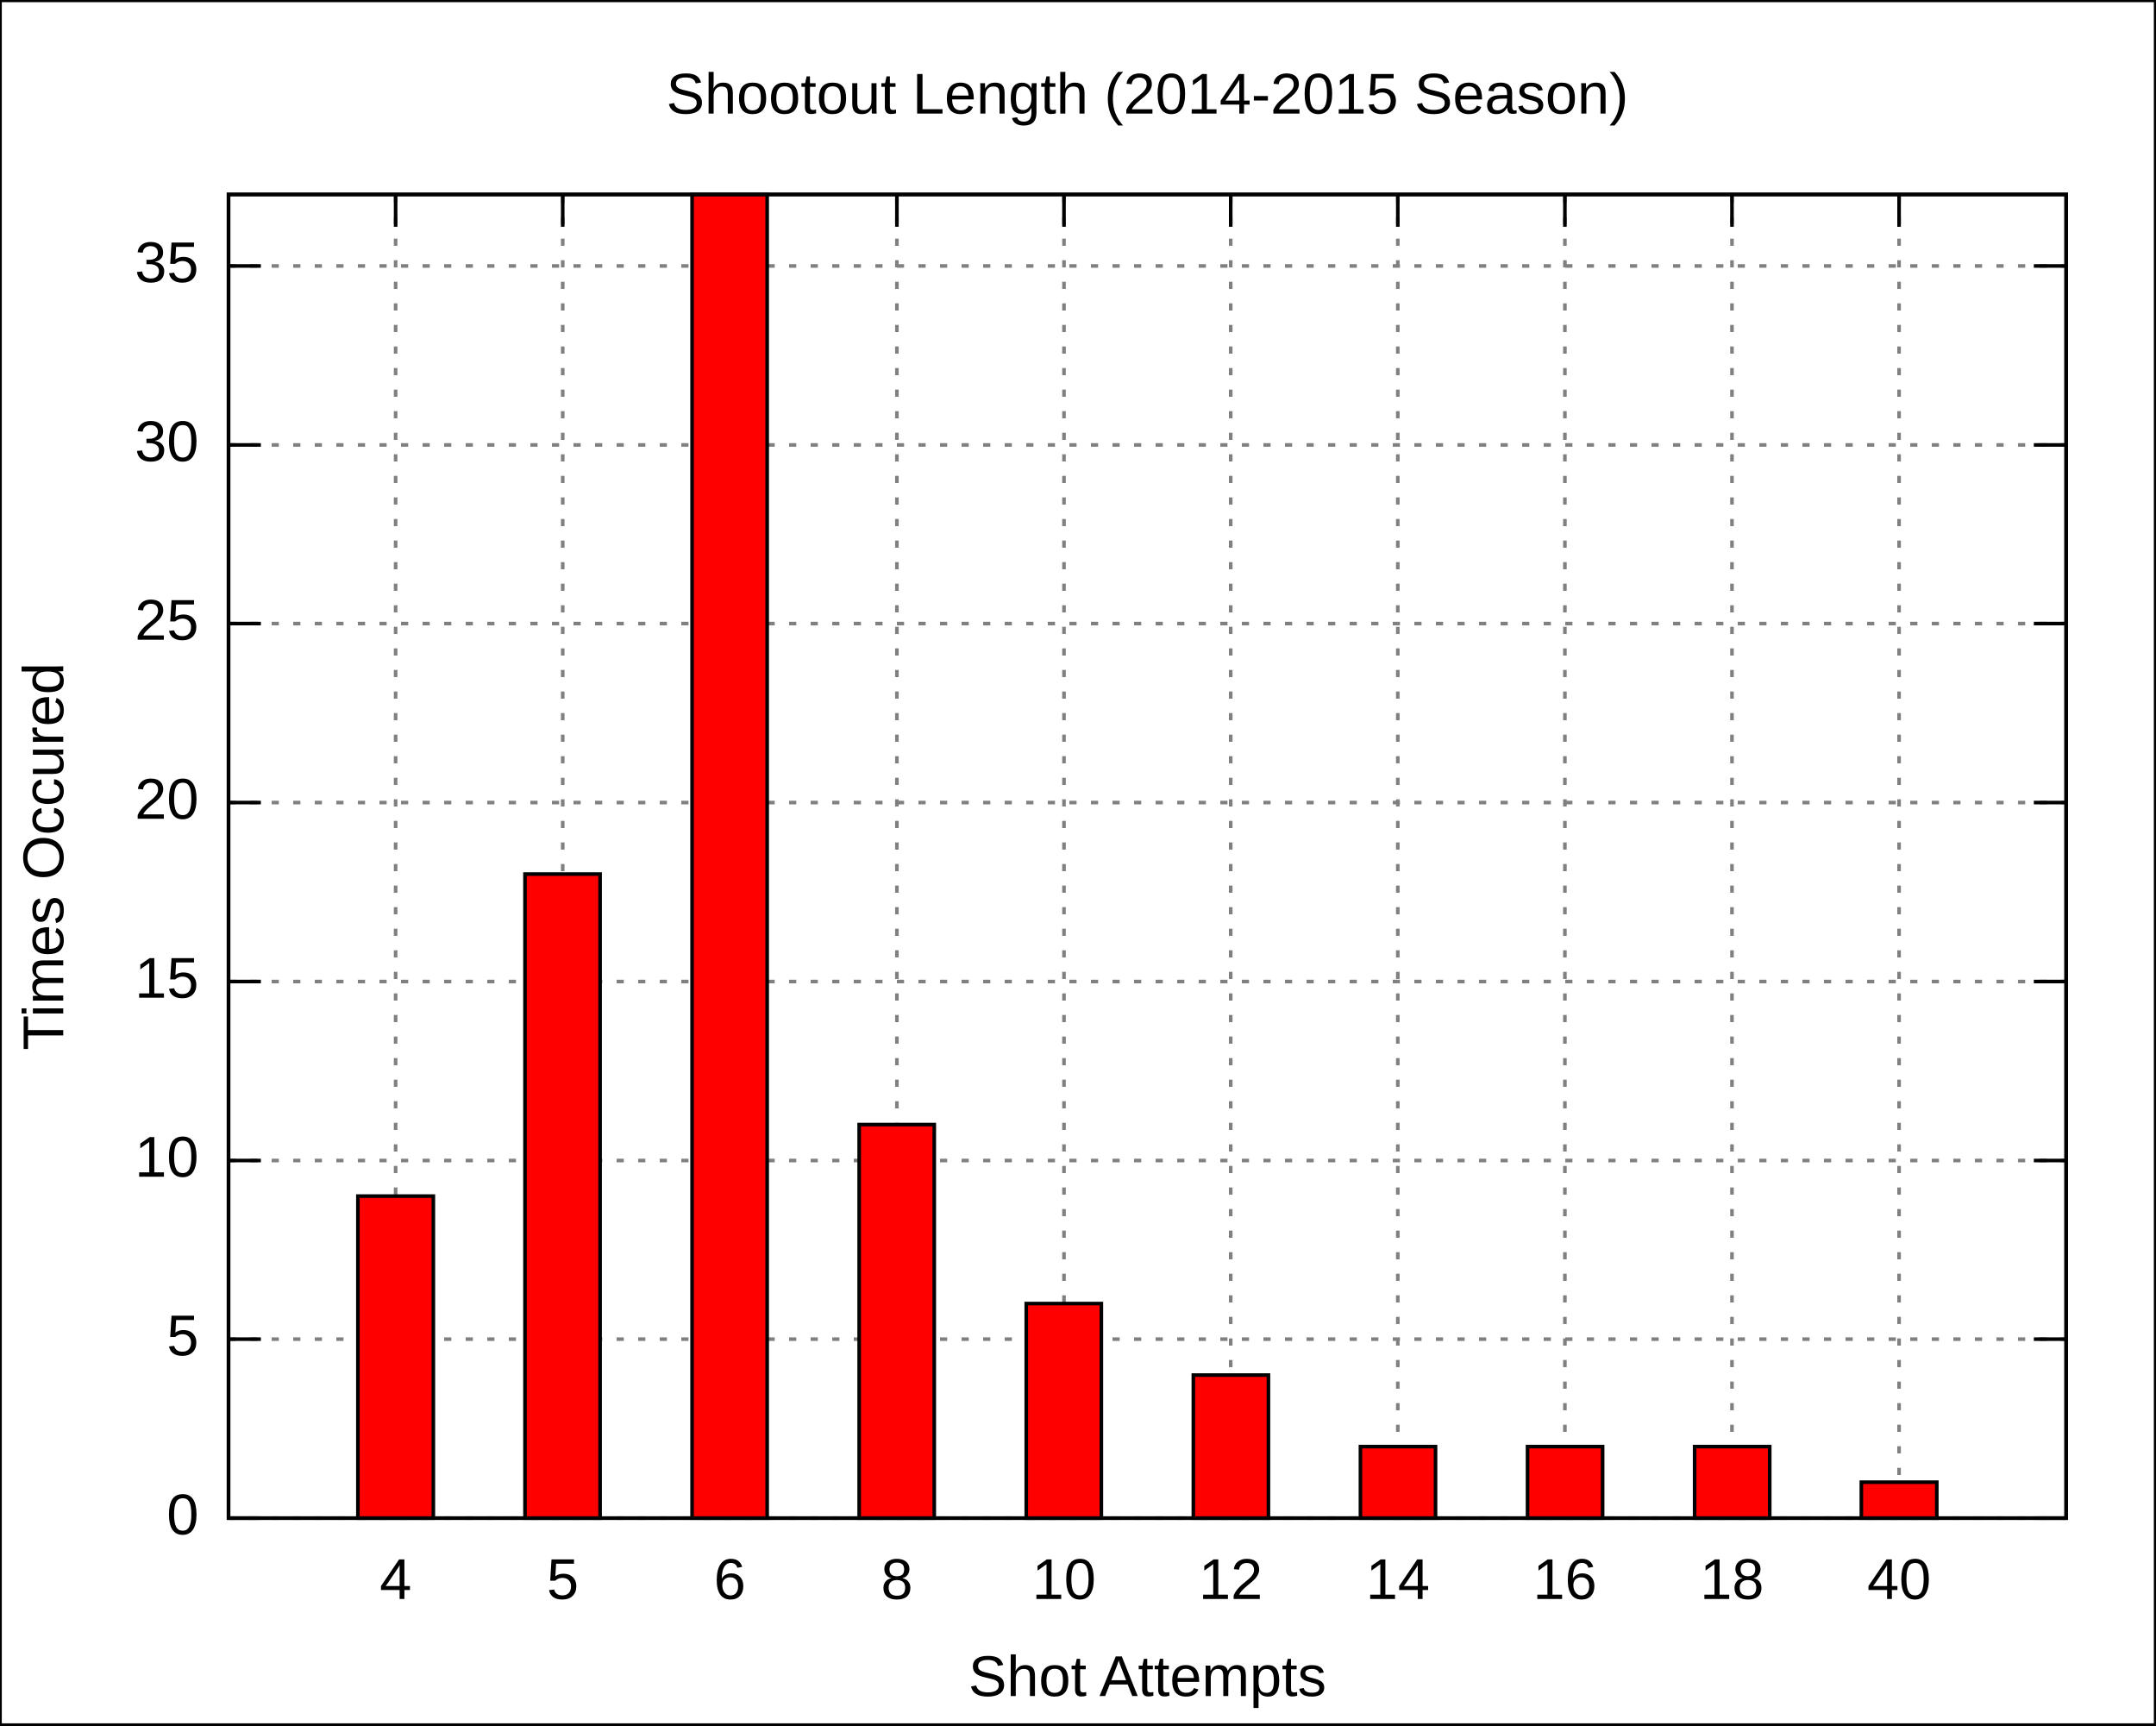
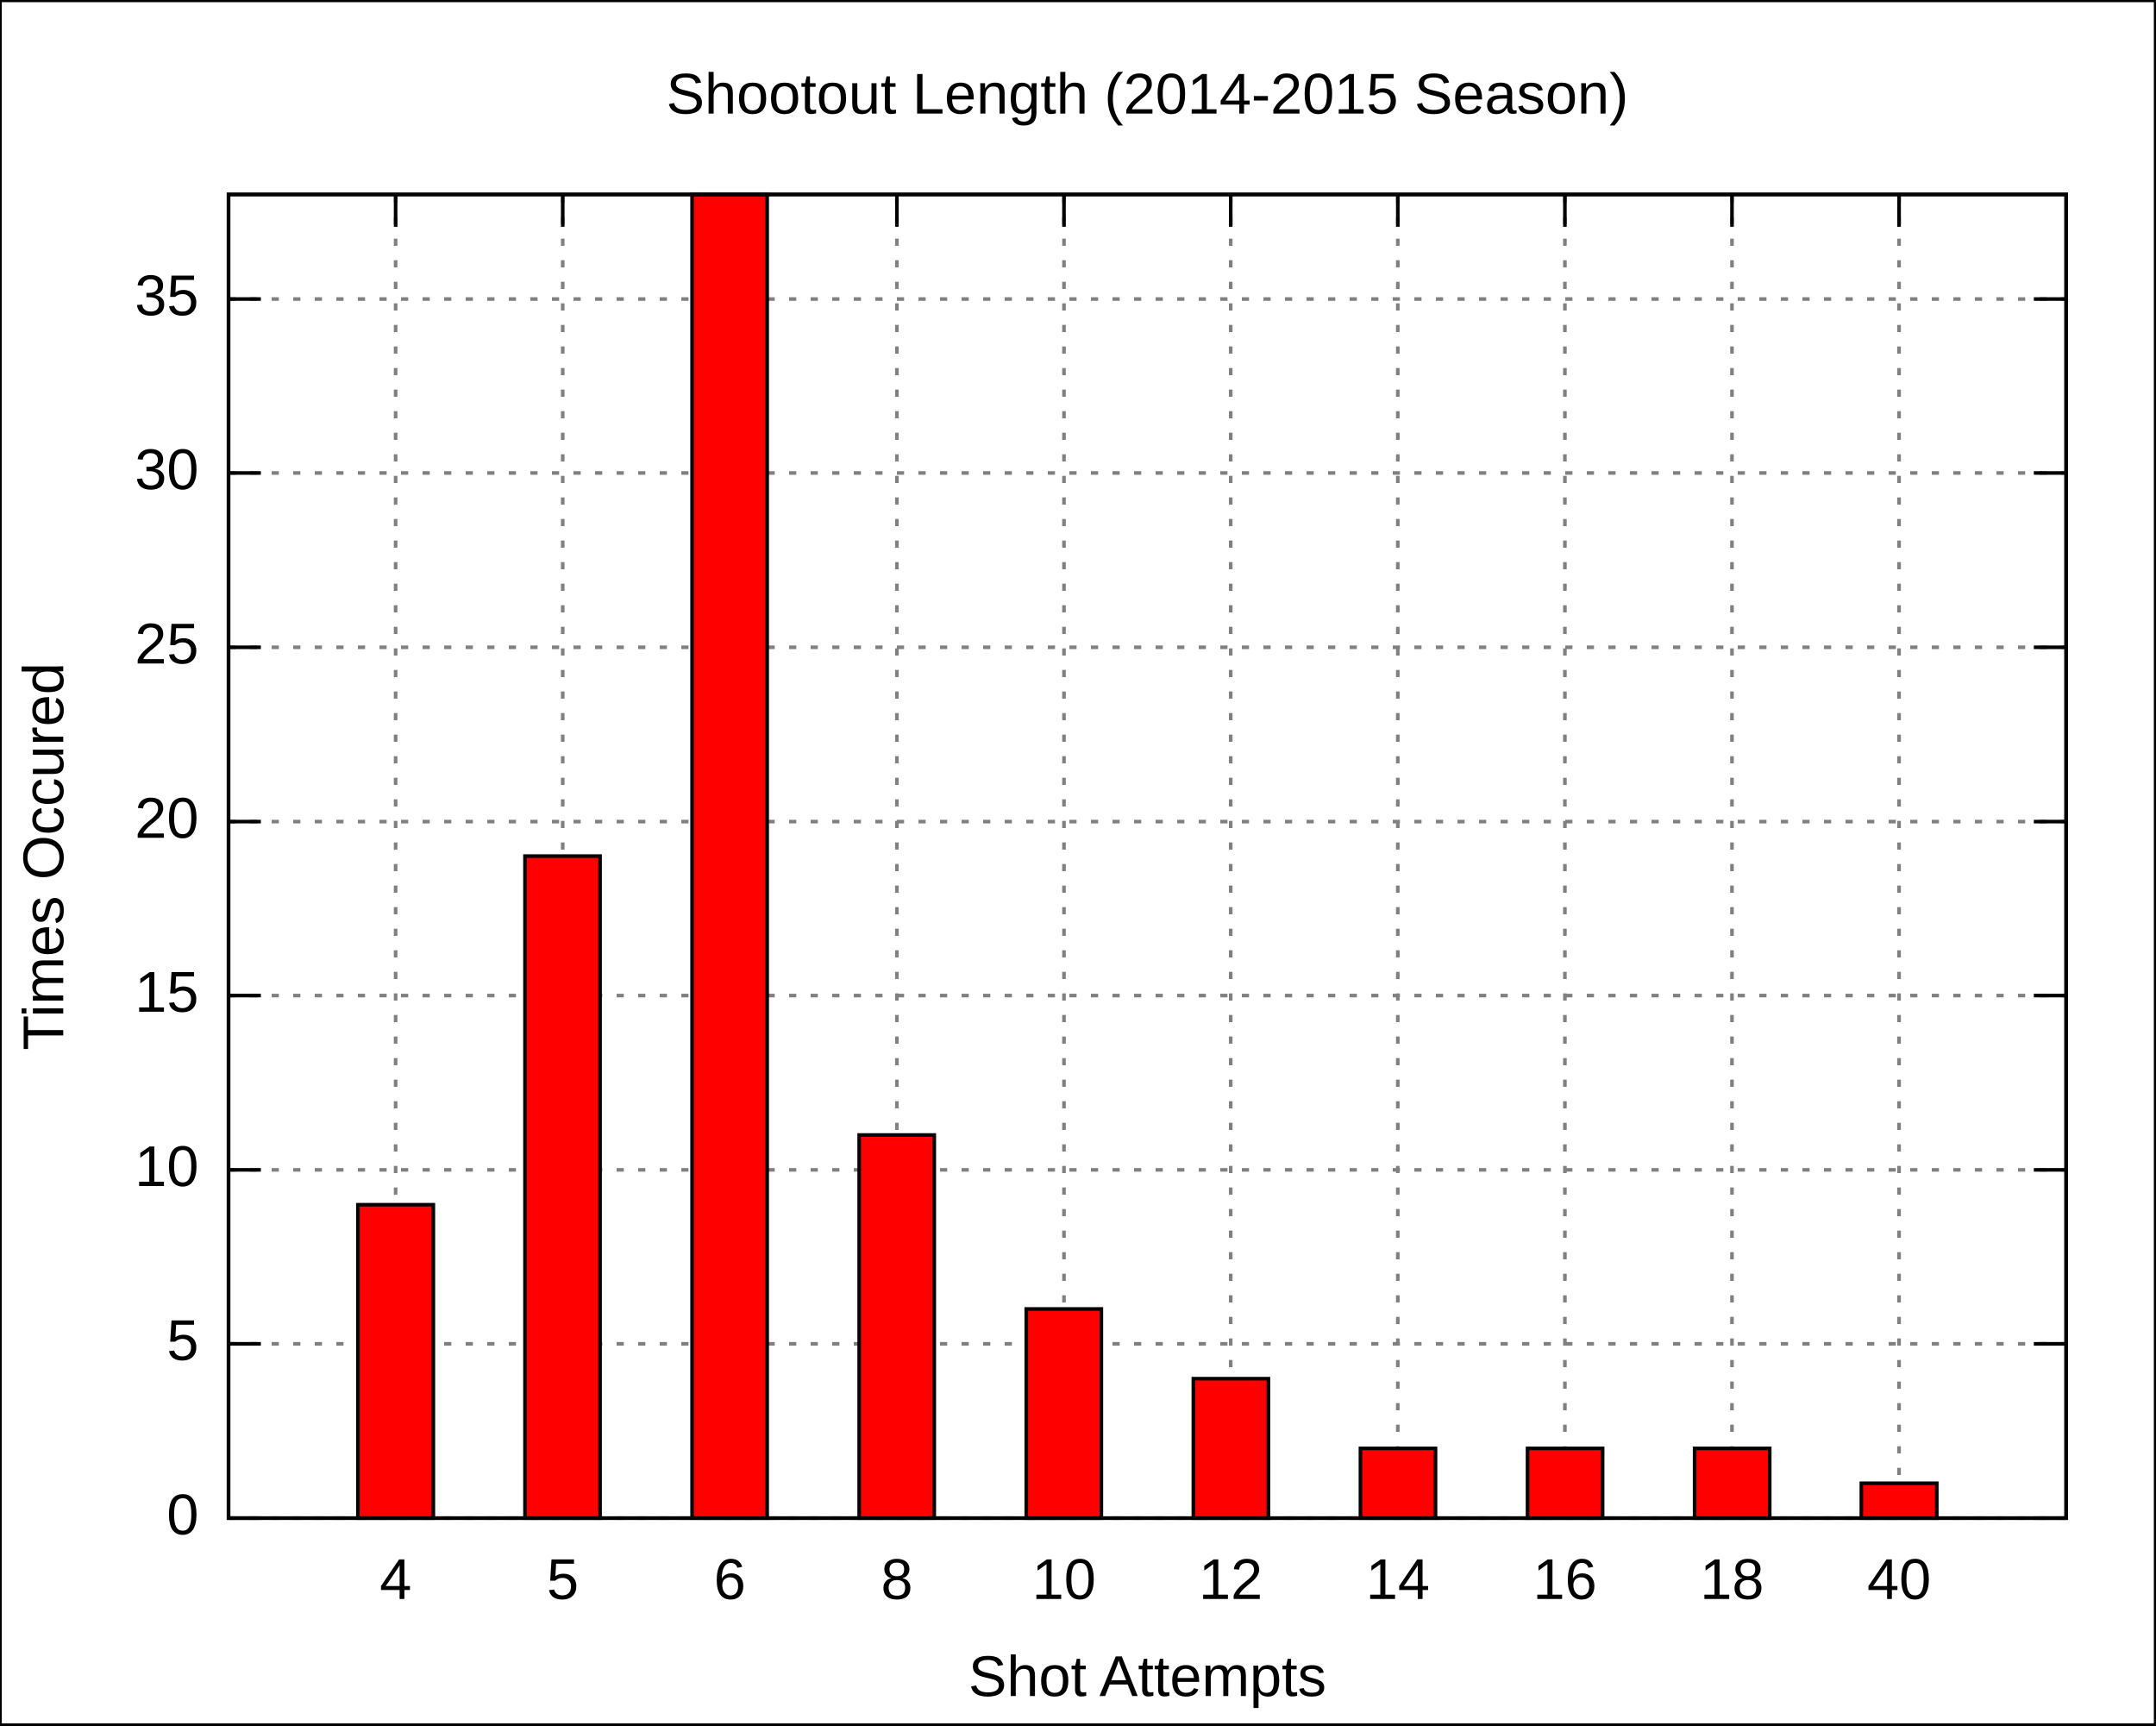
<svg xmlns="http://www.w3.org/2000/svg" xmlns:xlink="http://www.w3.org/1999/xlink" width="600" height="480" viewBox="0 0 600 480">
  <g id="gnuplot_canvas">
    <rect x="0" y="0" width="600" height="480" fill="none" />
    <defs>
      <circle id="gpDot" r="0.5" stroke-width="0.5" />
      <path id="gpPt0" stroke-width="0.222" stroke="currentColor" d="M-1,0 h2 M0,-1 v2" />
      <path id="gpPt1" stroke-width="0.222" stroke="currentColor" d="M-1,-1 L1,1 M1,-1 L-1,1" />
      <path id="gpPt2" stroke-width="0.222" stroke="currentColor" d="M-1,0 L1,0 M0,-1 L0,1 M-1,-1 L1,1 M-1,1 L1,-1" />
      <rect id="gpPt3" stroke-width="0.222" stroke="currentColor" x="-1" y="-1" width="2" height="2" />
      <rect id="gpPt4" stroke-width="0.222" stroke="currentColor" fill="currentColor" x="-1" y="-1" width="2" height="2" />
      <circle id="gpPt5" stroke-width="0.222" stroke="currentColor" cx="0" cy="0" r="1" />
      <use xlink:href="#gpPt5" id="gpPt6" fill="currentColor" stroke="none" />
      <path id="gpPt7" stroke-width="0.222" stroke="currentColor" d="M0,-1.33 L-1.33,0.67 L1.33,0.67 z" />
      <use xlink:href="#gpPt7" id="gpPt8" fill="currentColor" stroke="none" />
      <use xlink:href="#gpPt7" id="gpPt9" stroke="currentColor" transform="rotate(180)" />
      <use xlink:href="#gpPt9" id="gpPt10" fill="currentColor" stroke="none" />
      <use xlink:href="#gpPt3" id="gpPt11" stroke="currentColor" transform="rotate(45)" />
      <use xlink:href="#gpPt11" id="gpPt12" fill="currentColor" stroke="none" />
    </defs>
    <g style="fill:none; color:white; stroke:currentColor; stroke-width:1.00; stroke-linecap:butt; stroke-linejoin:miter">
</g>
    <g style="fill:none; color:black; stroke:currentColor; stroke-width:1.00; stroke-linecap:butt; stroke-linejoin:miter">
      <g style="stroke:none; shape-rendering:crispEdges">
        <polygon fill="rgb(255, 255, 255)" points="0.0,480.0 599.9,480.0 599.9,0.1 0.0,0.1 " />
      </g>
      <path stroke="black" d="M0.0,480.0 L0.0,0.1 L599.9,0.1 L599.9,480.0 L0.0,480.0  " />
    </g>
    <g style="fill:none; color:gray; stroke:currentColor; stroke-width:1.00; stroke-linecap:butt; stroke-linejoin:miter">
      <path stroke="gray" stroke-dasharray=" 2,4" class="gridline" d="M63.6,422.4 L575.0,422.4  " />
    </g>
    <g style="fill:none; color:black; stroke:currentColor; stroke-width:1.00; stroke-linecap:butt; stroke-linejoin:miter">
      <path stroke="black" d="M63.6,422.4 L72.6,422.4 M575.0,422.4 L566.0,422.4  " />
      <g transform="translate(55.3,426.9)" style="stroke:none; fill:black; font-family:Arial; font-size:12.00pt; text-anchor:end">
        <text> 0</text>
      </g>
    </g>
    <g style="fill:none; color:gray; stroke:currentColor; stroke-width:1.00; stroke-linecap:butt; stroke-linejoin:miter">
-       <path stroke="gray" stroke-dasharray=" 2,4" class="gridline" d="M63.6,372.6 L575.0,372.6  " />
-     </g>
-     <g style="fill:none; color:black; stroke:currentColor; stroke-width:1.00; stroke-linecap:butt; stroke-linejoin:miter">
-       <path stroke="black" d="M63.6,372.6 L72.6,372.6 M575.0,372.6 L566.0,372.6  " />
-       <g transform="translate(55.3,377.1)" style="stroke:none; fill:black; font-family:Arial; font-size:12.00pt; text-anchor:end">
+       <path stroke="gray" stroke-dasharray=" 2,4" class="gridline" d="M63.6,373.9 L575.0,373.9  " />
+     </g>
+     <g style="fill:none; color:black; stroke:currentColor; stroke-width:1.00; stroke-linecap:butt; stroke-linejoin:miter">
+       <path stroke="black" d="M63.6,373.9 L72.6,373.9 M575.0,373.9 L566.0,373.9  " />
+       <g transform="translate(55.3,378.4)" style="stroke:none; fill:black; font-family:Arial; font-size:12.00pt; text-anchor:end">
        <text> 5</text>
      </g>
    </g>
    <g style="fill:none; color:gray; stroke:currentColor; stroke-width:1.00; stroke-linecap:butt; stroke-linejoin:miter">
-       <path stroke="gray" stroke-dasharray=" 2,4" class="gridline" d="M63.6,322.9 L575.0,322.9  " />
-     </g>
-     <g style="fill:none; color:black; stroke:currentColor; stroke-width:1.00; stroke-linecap:butt; stroke-linejoin:miter">
-       <path stroke="black" d="M63.6,322.9 L72.6,322.9 M575.0,322.9 L566.0,322.9  " />
-       <g transform="translate(55.3,327.4)" style="stroke:none; fill:black; font-family:Arial; font-size:12.00pt; text-anchor:end">
+       <path stroke="gray" stroke-dasharray=" 2,4" class="gridline" d="M63.6,325.5 L575.0,325.5  " />
+     </g>
+     <g style="fill:none; color:black; stroke:currentColor; stroke-width:1.00; stroke-linecap:butt; stroke-linejoin:miter">
+       <path stroke="black" d="M63.6,325.5 L72.6,325.5 M575.0,325.5 L566.0,325.5  " />
+       <g transform="translate(55.3,330.0)" style="stroke:none; fill:black; font-family:Arial; font-size:12.00pt; text-anchor:end">
        <text> 10</text>
      </g>
    </g>
    <g style="fill:none; color:gray; stroke:currentColor; stroke-width:1.00; stroke-linecap:butt; stroke-linejoin:miter">
-       <path stroke="gray" stroke-dasharray=" 2,4" class="gridline" d="M63.6,273.1 L575.0,273.1  " />
-     </g>
-     <g style="fill:none; color:black; stroke:currentColor; stroke-width:1.00; stroke-linecap:butt; stroke-linejoin:miter">
-       <path stroke="black" d="M63.6,273.1 L72.6,273.1 M575.0,273.1 L566.0,273.1  " />
-       <g transform="translate(55.3,277.6)" style="stroke:none; fill:black; font-family:Arial; font-size:12.00pt; text-anchor:end">
+       <path stroke="gray" stroke-dasharray=" 2,4" class="gridline" d="M63.6,277.0 L575.0,277.0  " />
+     </g>
+     <g style="fill:none; color:black; stroke:currentColor; stroke-width:1.00; stroke-linecap:butt; stroke-linejoin:miter">
+       <path stroke="black" d="M63.6,277.0 L72.6,277.0 M575.0,277.0 L566.0,277.0  " />
+       <g transform="translate(55.3,281.5)" style="stroke:none; fill:black; font-family:Arial; font-size:12.00pt; text-anchor:end">
        <text> 15</text>
      </g>
    </g>
    <g style="fill:none; color:gray; stroke:currentColor; stroke-width:1.00; stroke-linecap:butt; stroke-linejoin:miter">
-       <path stroke="gray" stroke-dasharray=" 2,4" class="gridline" d="M63.6,223.3 L575.0,223.3  " />
-     </g>
-     <g style="fill:none; color:black; stroke:currentColor; stroke-width:1.00; stroke-linecap:butt; stroke-linejoin:miter">
-       <path stroke="black" d="M63.6,223.3 L72.6,223.3 M575.0,223.3 L566.0,223.3  " />
-       <g transform="translate(55.3,227.8)" style="stroke:none; fill:black; font-family:Arial; font-size:12.00pt; text-anchor:end">
+       <path stroke="gray" stroke-dasharray=" 2,4" class="gridline" d="M63.6,228.6 L575.0,228.6  " />
+     </g>
+     <g style="fill:none; color:black; stroke:currentColor; stroke-width:1.00; stroke-linecap:butt; stroke-linejoin:miter">
+       <path stroke="black" d="M63.6,228.6 L72.6,228.6 M575.0,228.6 L566.0,228.6  " />
+       <g transform="translate(55.3,233.1)" style="stroke:none; fill:black; font-family:Arial; font-size:12.00pt; text-anchor:end">
        <text> 20</text>
      </g>
    </g>
    <g style="fill:none; color:gray; stroke:currentColor; stroke-width:1.00; stroke-linecap:butt; stroke-linejoin:miter">
-       <path stroke="gray" stroke-dasharray=" 2,4" class="gridline" d="M63.6,173.5 L575.0,173.5  " />
-     </g>
-     <g style="fill:none; color:black; stroke:currentColor; stroke-width:1.00; stroke-linecap:butt; stroke-linejoin:miter">
-       <path stroke="black" d="M63.6,173.5 L72.6,173.5 M575.0,173.5 L566.0,173.5  " />
-       <g transform="translate(55.3,178.0)" style="stroke:none; fill:black; font-family:Arial; font-size:12.00pt; text-anchor:end">
+       <path stroke="gray" stroke-dasharray=" 2,4" class="gridline" d="M63.6,180.1 L575.0,180.1  " />
+     </g>
+     <g style="fill:none; color:black; stroke:currentColor; stroke-width:1.00; stroke-linecap:butt; stroke-linejoin:miter">
+       <path stroke="black" d="M63.6,180.1 L72.6,180.1 M575.0,180.1 L566.0,180.1  " />
+       <g transform="translate(55.3,184.6)" style="stroke:none; fill:black; font-family:Arial; font-size:12.00pt; text-anchor:end">
        <text> 25</text>
      </g>
    </g>
    <g style="fill:none; color:gray; stroke:currentColor; stroke-width:1.00; stroke-linecap:butt; stroke-linejoin:miter">
-       <path stroke="gray" stroke-dasharray=" 2,4" class="gridline" d="M63.6,123.8 L575.0,123.8  " />
-     </g>
-     <g style="fill:none; color:black; stroke:currentColor; stroke-width:1.00; stroke-linecap:butt; stroke-linejoin:miter">
-       <path stroke="black" d="M63.6,123.8 L72.6,123.8 M575.0,123.8 L566.0,123.8  " />
-       <g transform="translate(55.3,128.3)" style="stroke:none; fill:black; font-family:Arial; font-size:12.00pt; text-anchor:end">
+       <path stroke="gray" stroke-dasharray=" 2,4" class="gridline" d="M63.6,131.6 L575.0,131.6  " />
+     </g>
+     <g style="fill:none; color:black; stroke:currentColor; stroke-width:1.00; stroke-linecap:butt; stroke-linejoin:miter">
+       <path stroke="black" d="M63.6,131.6 L72.6,131.6 M575.0,131.6 L566.0,131.6  " />
+       <g transform="translate(55.3,136.1)" style="stroke:none; fill:black; font-family:Arial; font-size:12.00pt; text-anchor:end">
        <text> 30</text>
      </g>
    </g>
    <g style="fill:none; color:gray; stroke:currentColor; stroke-width:1.00; stroke-linecap:butt; stroke-linejoin:miter">
-       <path stroke="gray" stroke-dasharray=" 2,4" class="gridline" d="M63.6,74.0 L575.0,74.0  " />
-     </g>
-     <g style="fill:none; color:black; stroke:currentColor; stroke-width:1.00; stroke-linecap:butt; stroke-linejoin:miter">
-       <path stroke="black" d="M63.6,74.0 L72.6,74.0 M575.0,74.0 L566.0,74.0  " />
-       <g transform="translate(55.3,78.5)" style="stroke:none; fill:black; font-family:Arial; font-size:12.00pt; text-anchor:end">
+       <path stroke="gray" stroke-dasharray=" 2,4" class="gridline" d="M63.6,83.2 L575.0,83.2  " />
+     </g>
+     <g style="fill:none; color:black; stroke:currentColor; stroke-width:1.00; stroke-linecap:butt; stroke-linejoin:miter">
+       <path stroke="black" d="M63.6,83.2 L72.6,83.2 M575.0,83.2 L566.0,83.2  " />
+       <g transform="translate(55.3,87.7)" style="stroke:none; fill:black; font-family:Arial; font-size:12.00pt; text-anchor:end">
        <text> 35</text>
      </g>
    </g>
    <g style="fill:none; color:gray; stroke:currentColor; stroke-width:1.00; stroke-linecap:butt; stroke-linejoin:miter">
      <path stroke="gray" stroke-dasharray=" 2,4" class="gridline" d="M110.1,422.4 L110.1,54.1  " />
    </g>
    <g style="fill:none; color:black; stroke:currentColor; stroke-width:1.00; stroke-linecap:butt; stroke-linejoin:miter">
      <path stroke="black" d="M110.1,422.4 L110.1,413.4 M110.1,54.1 L110.1,63.1  " />
      <g transform="translate(110.1,444.9)" style="stroke:none; fill:black; font-family:Arial; font-size:12.00pt; text-anchor:middle">
        <text>4</text>
      </g>
    </g>
    <g style="fill:none; color:gray; stroke:currentColor; stroke-width:1.00; stroke-linecap:butt; stroke-linejoin:miter">
      <path stroke="gray" stroke-dasharray=" 2,4" class="gridline" d="M156.6,422.4 L156.6,54.1  " />
    </g>
    <g style="fill:none; color:black; stroke:currentColor; stroke-width:1.00; stroke-linecap:butt; stroke-linejoin:miter">
      <path stroke="black" d="M156.6,422.4 L156.6,413.4 M156.6,54.1 L156.6,63.1  " />
      <g transform="translate(156.6,444.9)" style="stroke:none; fill:black; font-family:Arial; font-size:12.00pt; text-anchor:middle">
        <text>5</text>
      </g>
    </g>
    <g style="fill:none; color:gray; stroke:currentColor; stroke-width:1.00; stroke-linecap:butt; stroke-linejoin:miter">
      <path stroke="gray" stroke-dasharray=" 2,4" class="gridline" d="M203.1,422.4 L203.1,54.1  " />
    </g>
    <g style="fill:none; color:black; stroke:currentColor; stroke-width:1.00; stroke-linecap:butt; stroke-linejoin:miter">
      <path stroke="black" d="M203.1,422.4 L203.1,413.4 M203.1,54.1 L203.1,63.1  " />
      <g transform="translate(203.1,444.9)" style="stroke:none; fill:black; font-family:Arial; font-size:12.00pt; text-anchor:middle">
        <text>6</text>
      </g>
    </g>
    <g style="fill:none; color:gray; stroke:currentColor; stroke-width:1.00; stroke-linecap:butt; stroke-linejoin:miter">
      <path stroke="gray" stroke-dasharray=" 2,4" class="gridline" d="M249.6,422.4 L249.6,54.1  " />
    </g>
    <g style="fill:none; color:black; stroke:currentColor; stroke-width:1.00; stroke-linecap:butt; stroke-linejoin:miter">
      <path stroke="black" d="M249.6,422.4 L249.6,413.4 M249.6,54.1 L249.6,63.1  " />
      <g transform="translate(249.6,444.9)" style="stroke:none; fill:black; font-family:Arial; font-size:12.00pt; text-anchor:middle">
        <text>8</text>
      </g>
    </g>
    <g style="fill:none; color:gray; stroke:currentColor; stroke-width:1.00; stroke-linecap:butt; stroke-linejoin:miter">
      <path stroke="gray" stroke-dasharray=" 2,4" class="gridline" d="M296.1,422.4 L296.1,54.1  " />
    </g>
    <g style="fill:none; color:black; stroke:currentColor; stroke-width:1.00; stroke-linecap:butt; stroke-linejoin:miter">
      <path stroke="black" d="M296.1,422.4 L296.1,413.4 M296.1,54.1 L296.1,63.1  " />
      <g transform="translate(296.1,444.9)" style="stroke:none; fill:black; font-family:Arial; font-size:12.00pt; text-anchor:middle">
        <text>10</text>
      </g>
    </g>
    <g style="fill:none; color:gray; stroke:currentColor; stroke-width:1.00; stroke-linecap:butt; stroke-linejoin:miter">
      <path stroke="gray" stroke-dasharray=" 2,4" class="gridline" d="M342.5,422.4 L342.5,54.1  " />
    </g>
    <g style="fill:none; color:black; stroke:currentColor; stroke-width:1.00; stroke-linecap:butt; stroke-linejoin:miter">
      <path stroke="black" d="M342.5,422.4 L342.5,413.4 M342.5,54.1 L342.5,63.1  " />
      <g transform="translate(342.5,444.9)" style="stroke:none; fill:black; font-family:Arial; font-size:12.00pt; text-anchor:middle">
        <text>12</text>
      </g>
    </g>
    <g style="fill:none; color:gray; stroke:currentColor; stroke-width:1.00; stroke-linecap:butt; stroke-linejoin:miter">
      <path stroke="gray" stroke-dasharray=" 2,4" class="gridline" d="M389.0,422.4 L389.0,54.1  " />
    </g>
    <g style="fill:none; color:black; stroke:currentColor; stroke-width:1.00; stroke-linecap:butt; stroke-linejoin:miter">
      <path stroke="black" d="M389.0,422.4 L389.0,413.4 M389.0,54.1 L389.0,63.1  " />
      <g transform="translate(389.0,444.9)" style="stroke:none; fill:black; font-family:Arial; font-size:12.00pt; text-anchor:middle">
        <text>14</text>
      </g>
    </g>
    <g style="fill:none; color:gray; stroke:currentColor; stroke-width:1.00; stroke-linecap:butt; stroke-linejoin:miter">
      <path stroke="gray" stroke-dasharray=" 2,4" class="gridline" d="M435.5,422.4 L435.5,54.1  " />
    </g>
    <g style="fill:none; color:black; stroke:currentColor; stroke-width:1.00; stroke-linecap:butt; stroke-linejoin:miter">
      <path stroke="black" d="M435.5,422.4 L435.5,413.4 M435.5,54.1 L435.5,63.1  " />
      <g transform="translate(435.5,444.9)" style="stroke:none; fill:black; font-family:Arial; font-size:12.00pt; text-anchor:middle">
        <text>16</text>
      </g>
    </g>
    <g style="fill:none; color:gray; stroke:currentColor; stroke-width:1.00; stroke-linecap:butt; stroke-linejoin:miter">
      <path stroke="gray" stroke-dasharray=" 2,4" class="gridline" d="M482.0,422.4 L482.0,54.1  " />
    </g>
    <g style="fill:none; color:black; stroke:currentColor; stroke-width:1.00; stroke-linecap:butt; stroke-linejoin:miter">
      <path stroke="black" d="M482.0,422.4 L482.0,413.4 M482.0,54.1 L482.0,63.1  " />
      <g transform="translate(482.0,444.9)" style="stroke:none; fill:black; font-family:Arial; font-size:12.00pt; text-anchor:middle">
        <text>18</text>
      </g>
    </g>
    <g style="fill:none; color:gray; stroke:currentColor; stroke-width:1.00; stroke-linecap:butt; stroke-linejoin:miter">
      <path stroke="gray" stroke-dasharray=" 2,4" class="gridline" d="M528.5,422.4 L528.5,54.1  " />
    </g>
    <g style="fill:none; color:black; stroke:currentColor; stroke-width:1.00; stroke-linecap:butt; stroke-linejoin:miter">
      <path stroke="black" d="M528.5,422.4 L528.5,413.4 M528.5,54.1 L528.5,63.1  " />
      <g transform="translate(528.5,444.9)" style="stroke:none; fill:black; font-family:Arial; font-size:12.00pt; text-anchor:middle">
        <text>40</text>
      </g>
      <path stroke="black" d="M63.6,54.1 L63.6,422.4 L575.0,422.4 L575.0,54.1 L63.6,54.1 Z  " />
      <g transform="translate(17.6,238.3) rotate(270)" style="stroke:none; fill:black; font-family:Arial; font-size:12.00pt; text-anchor:middle">
        <text>Times Occured</text>
      </g>
      <g transform="translate(319.3,471.9)" style="stroke:none; fill:black; font-family:Arial; font-size:12.00pt; text-anchor:middle">
        <text>Shot Attempts</text>
      </g>
      <g transform="translate(319.3,31.6)" style="stroke:none; fill:black; font-family:Arial; font-size:12.00pt; text-anchor:middle">
        <text>Shootout Length (2014-2015 Season)</text>
      </g>
    </g>
    <g id="gnuplot_plot_1">
      <g style="fill:none; color:red; stroke:currentColor; stroke-width:1.00; stroke-linecap:butt; stroke-linejoin:miter">
        <g style="stroke:none; shape-rendering:crispEdges">
-           <polygon fill="red" points="99.6,422.4 120.7,422.4 120.7,332.7 99.6,332.7 " />
-         </g>
-         <path stroke="black" d="M99.6,422.4 L99.6,332.8 L120.6,332.8 L120.6,422.4 L99.6,422.4 Z  " />
-         <g style="stroke:none; shape-rendering:crispEdges">
-           <polygon fill="currentColor" points="146.1,422.4 167.1,422.4 167.1,243.1 146.1,243.1 " />
-         </g>
-         <path stroke="black" d="M146.1,422.4 L146.1,243.2 L167.0,243.2 L167.0,422.4 L146.1,422.4 Z  " />
+           <polygon fill="red" points="99.6,422.4 120.7,422.4 120.7,335.1 99.6,335.1 " />
+         </g>
+         <path stroke="black" d="M99.6,422.4 L99.6,335.2 L120.6,335.2 L120.6,422.4 L99.6,422.4 Z  " />
+         <g style="stroke:none; shape-rendering:crispEdges">
+           <polygon fill="currentColor" points="146.1,422.4 167.1,422.4 167.1,238.1 146.1,238.1 " />
+         </g>
+         <path stroke="black" d="M146.1,422.4 L146.1,238.2 L167.0,238.2 L167.0,422.4 L146.1,422.4 Z  " />
        <g style="stroke:none; shape-rendering:crispEdges">
          <polygon fill="currentColor" points="192.6,422.4 213.6,422.4 213.6,54.0 192.6,54.0 " />
        </g>
        <path stroke="black" d="M192.6,422.4 L192.6,54.1 L213.5,54.1 L213.5,422.4 L192.6,422.4 Z  " />
        <g style="stroke:none; shape-rendering:crispEdges">
-           <polygon fill="currentColor" points="239.1,422.4 260.1,422.4 260.1,312.8 239.1,312.8 " />
-         </g>
-         <path stroke="black" d="M239.1,422.4 L239.1,312.9 L260.0,312.9 L260.0,422.4 L239.1,422.4 Z  " />
-         <g style="stroke:none; shape-rendering:crispEdges">
-           <polygon fill="currentColor" points="285.6,422.4 306.6,422.4 306.6,362.6 285.6,362.6 " />
-         </g>
-         <path stroke="black" d="M285.6,422.4 L285.6,362.7 L306.5,362.7 L306.5,422.4 L285.6,422.4 Z  " />
-         <g style="stroke:none; shape-rendering:crispEdges">
-           <polygon fill="currentColor" points="332.1,422.4 353.1,422.4 353.1,382.5 332.1,382.5 " />
-         </g>
-         <path stroke="black" d="M332.1,422.4 L332.1,382.6 L353.0,382.6 L353.0,422.4 L332.1,422.4 Z  " />
-         <g style="stroke:none; shape-rendering:crispEdges">
-           <polygon fill="currentColor" points="378.6,422.4 399.6,422.4 399.6,402.4 378.6,402.4 " />
-         </g>
-         <path stroke="black" d="M378.6,422.4 L378.6,402.5 L399.5,402.5 L399.5,422.4 L378.6,422.4 Z  " />
-         <g style="stroke:none; shape-rendering:crispEdges">
-           <polygon fill="currentColor" points="425.1,422.4 446.1,422.4 446.1,402.4 425.1,402.4 " />
-         </g>
-         <path stroke="black" d="M425.1,422.4 L425.1,402.5 L446.0,402.5 L446.0,422.4 L425.1,422.4 Z  " />
-         <g style="stroke:none; shape-rendering:crispEdges">
-           <polygon fill="currentColor" points="471.6,422.4 492.6,422.4 492.6,402.4 471.6,402.4 " />
-         </g>
-         <path stroke="black" d="M471.6,422.4 L471.6,402.5 L492.5,402.5 L492.5,422.4 L471.6,422.4 Z  " />
-         <g style="stroke:none; shape-rendering:crispEdges">
-           <polygon fill="currentColor" points="518.0,422.4 539.1,422.4 539.1,412.3 518.0,412.3 " />
-         </g>
-         <path stroke="black" d="M518.0,422.4 L518.0,412.4 L539.0,412.4 L539.0,422.4 L518.0,422.4 Z  " />
+           <polygon fill="currentColor" points="239.1,422.4 260.1,422.4 260.1,315.7 239.1,315.7 " />
+         </g>
+         <path stroke="black" d="M239.1,422.4 L239.1,315.8 L260.0,315.8 L260.0,422.4 L239.1,422.4 Z  " />
+         <g style="stroke:none; shape-rendering:crispEdges">
+           <polygon fill="currentColor" points="285.6,422.4 306.6,422.4 306.6,364.1 285.6,364.1 " />
+         </g>
+         <path stroke="black" d="M285.6,422.4 L285.6,364.2 L306.5,364.2 L306.5,422.4 L285.6,422.4 Z  " />
+         <g style="stroke:none; shape-rendering:crispEdges">
+           <polygon fill="currentColor" points="332.1,422.4 353.1,422.4 353.1,383.5 332.1,383.5 " />
+         </g>
+         <path stroke="black" d="M332.1,422.4 L332.1,383.6 L353.0,383.6 L353.0,422.4 L332.1,422.4 Z  " />
+         <g style="stroke:none; shape-rendering:crispEdges">
+           <polygon fill="currentColor" points="378.6,422.4 399.6,422.4 399.6,402.9 378.6,402.9 " />
+         </g>
+         <path stroke="black" d="M378.6,422.4 L378.6,403.0 L399.5,403.0 L399.5,422.4 L378.6,422.4 Z  " />
+         <g style="stroke:none; shape-rendering:crispEdges">
+           <polygon fill="currentColor" points="425.1,422.4 446.1,422.4 446.1,402.9 425.1,402.9 " />
+         </g>
+         <path stroke="black" d="M425.1,422.4 L425.1,403.0 L446.0,403.0 L446.0,422.4 L425.1,422.4 Z  " />
+         <g style="stroke:none; shape-rendering:crispEdges">
+           <polygon fill="currentColor" points="471.6,422.4 492.6,422.4 492.6,402.9 471.6,402.9 " />
+         </g>
+         <path stroke="black" d="M471.6,422.4 L471.6,403.0 L492.5,403.0 L492.5,422.4 L471.6,422.4 Z  " />
+         <g style="stroke:none; shape-rendering:crispEdges">
+           <polygon fill="currentColor" points="518.0,422.4 539.1,422.4 539.1,412.6 518.0,412.6 " />
+         </g>
+         <path stroke="black" d="M518.0,422.4 L518.0,412.7 L539.0,412.7 L539.0,422.4 L518.0,422.4 Z  " />
      </g>
    </g>
    <g style="fill:none; color:black; stroke:currentColor; stroke-width:1.00; stroke-linecap:butt; stroke-linejoin:miter">
      <path stroke="black" d="M63.6,54.1 L63.6,422.4 L575.0,422.4 L575.0,54.1 L63.6,54.1 Z  " />
    </g>
  </g>
</svg>
